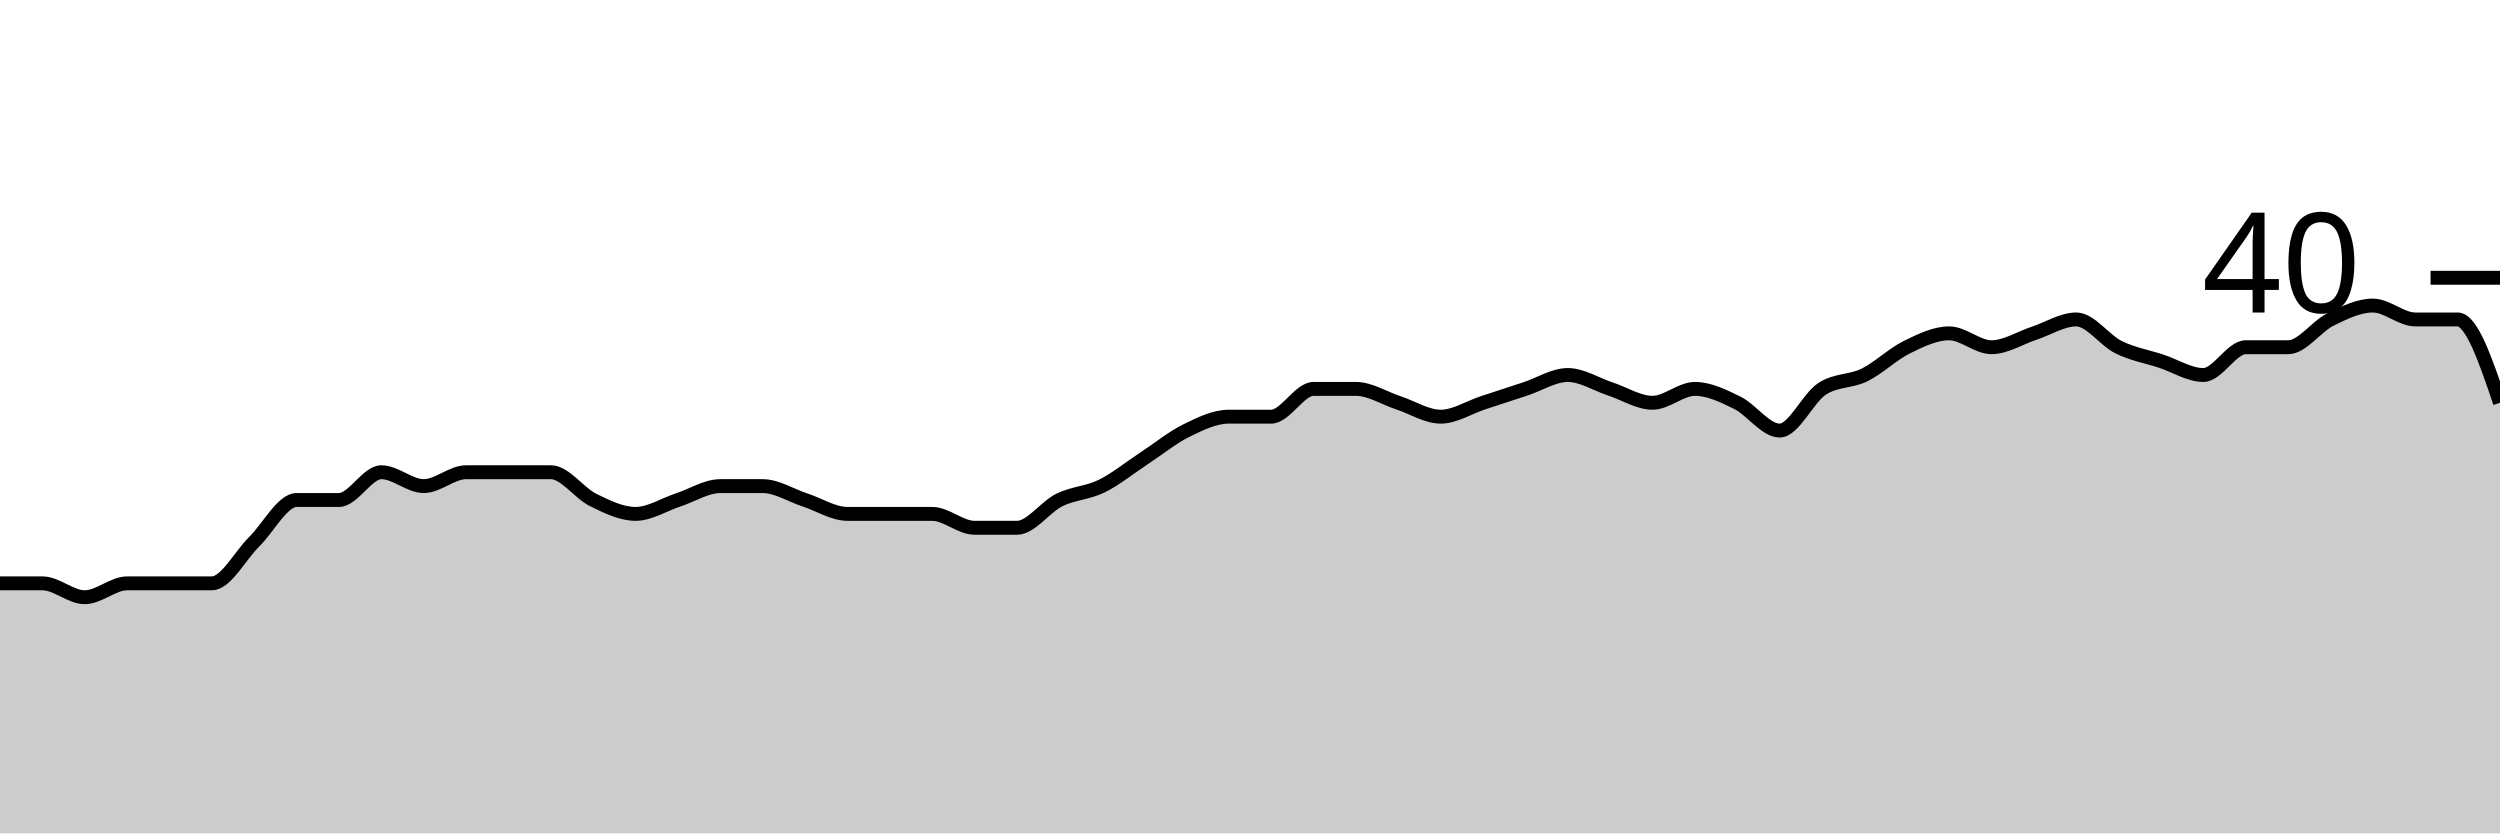
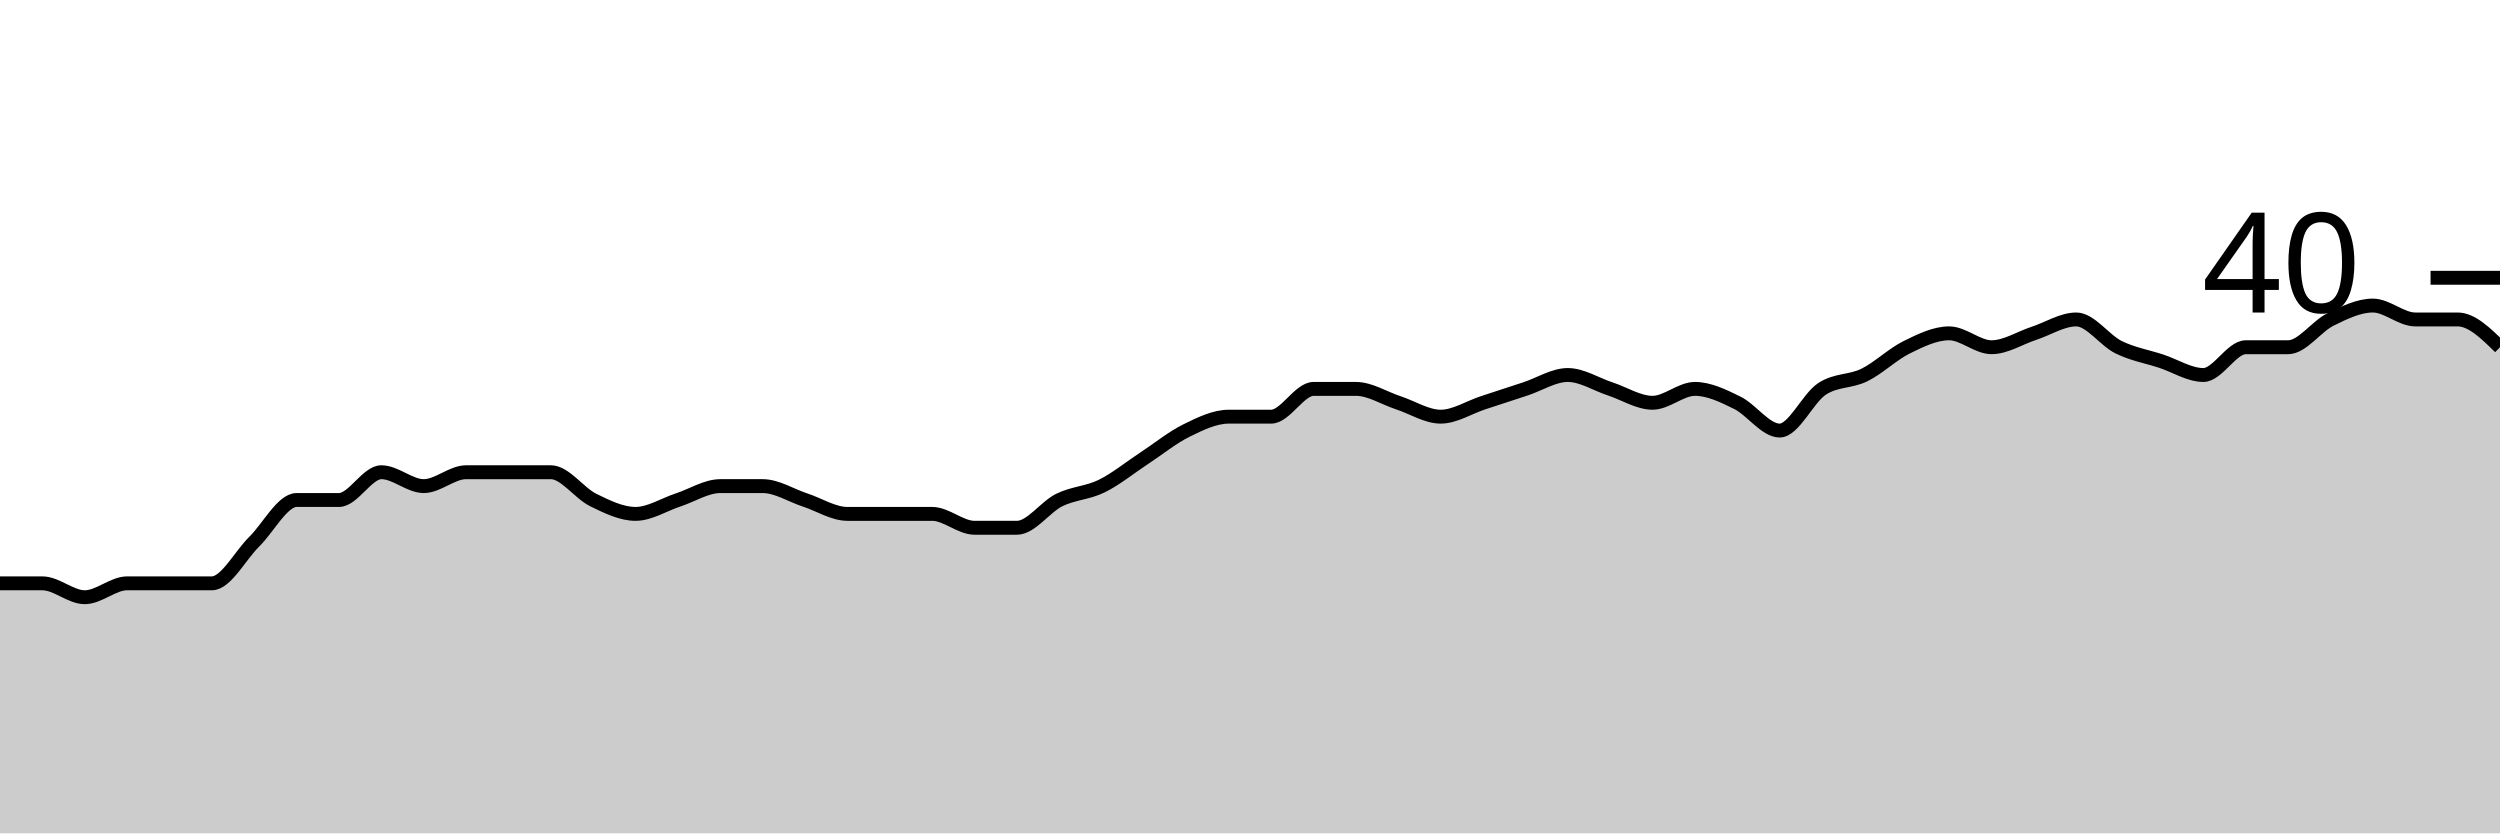
<svg xmlns="http://www.w3.org/2000/svg" viewBox="0 0 180 60">
  <g transform="translate(0,20)">
-     <path class="area" fill="rgba(0, 0, 0, 0.2)" d="M0,22C1.017,22,2.034,22,3.051,22C4.068,22,5.085,23,6.102,23C7.119,23,8.136,22,9.153,22C10.169,22,11.186,22,12.203,22C13.22,22,14.237,22,15.254,22C16.271,22,17.288,20,18.305,19C19.322,18,20.339,16,21.356,16C22.373,16,23.39,16,24.407,16C25.424,16,26.441,14,27.458,14C28.475,14,29.492,15,30.508,15C31.525,15,32.542,14,33.559,14C34.576,14,35.593,14,36.61,14C37.627,14,38.644,14,39.661,14C40.678,14,41.695,15.5,42.712,16C43.729,16.5,44.746,17,45.763,17C46.78,17,47.797,16.333,48.814,16C49.831,15.667,50.847,15,51.864,15C52.881,15,53.898,15,54.915,15C55.932,15,56.949,15.667,57.966,16C58.983,16.333,60,17,61.017,17C62.034,17,63.051,17,64.068,17C65.085,17,66.102,17,67.119,17C68.136,17,69.153,18,70.169,18C71.186,18,72.203,18,73.22,18C74.237,18,75.254,16.5,76.271,16C77.288,15.5,78.305,15.5,79.322,15C80.339,14.5,81.356,13.667,82.373,13C83.39,12.333,84.407,11.5,85.424,11C86.441,10.5,87.458,10,88.475,10C89.492,10,90.508,10,91.525,10C92.542,10,93.559,8,94.576,8C95.593,8,96.61,8,97.627,8C98.644,8,99.661,8.667,100.678,9C101.695,9.333,102.712,10,103.729,10C104.746,10,105.763,9.333,106.78,9C107.797,8.667,108.814,8.333,109.831,8C110.847,7.667,111.864,7,112.881,7C113.898,7,114.915,7.667,115.932,8C116.949,8.333,117.966,9,118.983,9C120,9,121.017,8,122.034,8C123.051,8,124.068,8.5,125.085,9C126.102,9.5,127.119,11,128.136,11C129.153,11,130.169,8.667,131.186,8C132.203,7.333,133.22,7.5,134.237,7C135.254,6.5,136.271,5.5,137.288,5C138.305,4.5,139.322,4,140.339,4C141.356,4,142.373,5,143.39,5C144.407,5,145.424,4.333,146.441,4C147.458,3.667,148.475,3,149.492,3C150.508,3,151.525,4.5,152.542,5C153.559,5.5,154.576,5.667,155.593,6C156.61,6.333,157.627,7,158.644,7C159.661,7,160.678,5,161.695,5C162.712,5,163.729,5,164.746,5C165.763,5,166.78,3.5,167.797,3C168.814,2.5,169.831,2,170.847,2C171.864,2,172.881,3,173.898,3C174.915,3,175.932,3,176.949,3C177.966,3,178.983,6,180,9L180,40C178.983,40,177.966,40,176.949,40C175.932,40,174.915,40,173.898,40C172.881,40,171.864,40,170.847,40C169.831,40,168.814,40,167.797,40C166.78,40,165.763,40,164.746,40C163.729,40,162.712,40,161.695,40C160.678,40,159.661,40,158.644,40C157.627,40,156.61,40,155.593,40C154.576,40,153.559,40,152.542,40C151.525,40,150.508,40,149.492,40C148.475,40,147.458,40,146.441,40C145.424,40,144.407,40,143.39,40C142.373,40,141.356,40,140.339,40C139.322,40,138.305,40,137.288,40C136.271,40,135.254,40,134.237,40C133.22,40,132.203,40,131.186,40C130.169,40,129.153,40,128.136,40C127.119,40,126.102,40,125.085,40C124.068,40,123.051,40,122.034,40C121.017,40,120,40,118.983,40C117.966,40,116.949,40,115.932,40C114.915,40,113.898,40,112.881,40C111.864,40,110.847,40,109.831,40C108.814,40,107.797,40,106.78,40C105.763,40,104.746,40,103.729,40C102.712,40,101.695,40,100.678,40C99.661,40,98.644,40,97.627,40C96.61,40,95.593,40,94.576,40C93.559,40,92.542,40,91.525,40C90.508,40,89.492,40,88.475,40C87.458,40,86.441,40,85.424,40C84.407,40,83.39,40,82.373,40C81.356,40,80.339,40,79.322,40C78.305,40,77.288,40,76.271,40C75.254,40,74.237,40,73.22,40C72.203,40,71.186,40,70.169,40C69.153,40,68.136,40,67.119,40C66.102,40,65.085,40,64.068,40C63.051,40,62.034,40,61.017,40C60,40,58.983,40,57.966,40C56.949,40,55.932,40,54.915,40C53.898,40,52.881,40,51.864,40C50.847,40,49.831,40,48.814,40C47.797,40,46.78,40,45.763,40C44.746,40,43.729,40,42.712,40C41.695,40,40.678,40,39.661,40C38.644,40,37.627,40,36.61,40C35.593,40,34.576,40,33.559,40C32.542,40,31.525,40,30.508,40C29.492,40,28.475,40,27.458,40C26.441,40,25.424,40,24.407,40C23.39,40,22.373,40,21.356,40C20.339,40,19.322,40,18.305,40C17.288,40,16.271,40,15.254,40C14.237,40,13.22,40,12.203,40C11.186,40,10.169,40,9.153,40C8.136,40,7.119,40,6.102,40C5.085,40,4.068,40,3.051,40C2.034,40,1.017,40,0,40Z" />
-     <path class="line" stroke="black" fill="none" d="M0,22C1.017,22,2.034,22,3.051,22C4.068,22,5.085,23,6.102,23C7.119,23,8.136,22,9.153,22C10.169,22,11.186,22,12.203,22C13.22,22,14.237,22,15.254,22C16.271,22,17.288,20,18.305,19C19.322,18,20.339,16,21.356,16C22.373,16,23.39,16,24.407,16C25.424,16,26.441,14,27.458,14C28.475,14,29.492,15,30.508,15C31.525,15,32.542,14,33.559,14C34.576,14,35.593,14,36.61,14C37.627,14,38.644,14,39.661,14C40.678,14,41.695,15.5,42.712,16C43.729,16.5,44.746,17,45.763,17C46.78,17,47.797,16.333,48.814,16C49.831,15.667,50.847,15,51.864,15C52.881,15,53.898,15,54.915,15C55.932,15,56.949,15.667,57.966,16C58.983,16.333,60,17,61.017,17C62.034,17,63.051,17,64.068,17C65.085,17,66.102,17,67.119,17C68.136,17,69.153,18,70.169,18C71.186,18,72.203,18,73.22,18C74.237,18,75.254,16.5,76.271,16C77.288,15.5,78.305,15.5,79.322,15C80.339,14.5,81.356,13.667,82.373,13C83.39,12.333,84.407,11.5,85.424,11C86.441,10.5,87.458,10,88.475,10C89.492,10,90.508,10,91.525,10C92.542,10,93.559,8,94.576,8C95.593,8,96.61,8,97.627,8C98.644,8,99.661,8.667,100.678,9C101.695,9.333,102.712,10,103.729,10C104.746,10,105.763,9.333,106.78,9C107.797,8.667,108.814,8.333,109.831,8C110.847,7.667,111.864,7,112.881,7C113.898,7,114.915,7.667,115.932,8C116.949,8.333,117.966,9,118.983,9C120,9,121.017,8,122.034,8C123.051,8,124.068,8.5,125.085,9C126.102,9.5,127.119,11,128.136,11C129.153,11,130.169,8.667,131.186,8C132.203,7.333,133.22,7.5,134.237,7C135.254,6.5,136.271,5.5,137.288,5C138.305,4.5,139.322,4,140.339,4C141.356,4,142.373,5,143.39,5C144.407,5,145.424,4.333,146.441,4C147.458,3.667,148.475,3,149.492,3C150.508,3,151.525,4.5,152.542,5C153.559,5.5,154.576,5.667,155.593,6C156.61,6.333,157.627,7,158.644,7C159.661,7,160.678,5,161.695,5C162.712,5,163.729,5,164.746,5C165.763,5,166.78,3.5,167.797,3C168.814,2.5,169.831,2,170.847,2C171.864,2,172.881,3,173.898,3C174.915,3,175.932,3,176.949,3C177.966,3,178.983,6,180,9" />
+     <path class="area" fill="rgba(0, 0, 0, 0.2)" d="M0,22C1.017,22,2.034,22,3.051,22C4.068,22,5.085,23,6.102,23C7.119,23,8.136,22,9.153,22C10.169,22,11.186,22,12.203,22C13.22,22,14.237,22,15.254,22C16.271,22,17.288,20,18.305,19C19.322,18,20.339,16,21.356,16C22.373,16,23.39,16,24.407,16C25.424,16,26.441,14,27.458,14C28.475,14,29.492,15,30.508,15C31.525,15,32.542,14,33.559,14C34.576,14,35.593,14,36.61,14C37.627,14,38.644,14,39.661,14C40.678,14,41.695,15.5,42.712,16C43.729,16.5,44.746,17,45.763,17C46.78,17,47.797,16.333,48.814,16C49.831,15.667,50.847,15,51.864,15C52.881,15,53.898,15,54.915,15C55.932,15,56.949,15.667,57.966,16C58.983,16.333,60,17,61.017,17C62.034,17,63.051,17,64.068,17C65.085,17,66.102,17,67.119,17C68.136,17,69.153,18,70.169,18C71.186,18,72.203,18,73.22,18C74.237,18,75.254,16.5,76.271,16C77.288,15.5,78.305,15.5,79.322,15C80.339,14.5,81.356,13.667,82.373,13C83.39,12.333,84.407,11.5,85.424,11C86.441,10.5,87.458,10,88.475,10C89.492,10,90.508,10,91.525,10C92.542,10,93.559,8,94.576,8C95.593,8,96.61,8,97.627,8C98.644,8,99.661,8.667,100.678,9C101.695,9.333,102.712,10,103.729,10C104.746,10,105.763,9.333,106.78,9C107.797,8.667,108.814,8.333,109.831,8C110.847,7.667,111.864,7,112.881,7C113.898,7,114.915,7.667,115.932,8C116.949,8.333,117.966,9,118.983,9C120,9,121.017,8,122.034,8C123.051,8,124.068,8.5,125.085,9C126.102,9.5,127.119,11,128.136,11C129.153,11,130.169,8.667,131.186,8C132.203,7.333,133.22,7.5,134.237,7C135.254,6.5,136.271,5.5,137.288,5C138.305,4.5,139.322,4,140.339,4C141.356,4,142.373,5,143.39,5C144.407,5,145.424,4.333,146.441,4C147.458,3.667,148.475,3,149.492,3C150.508,3,151.525,4.5,152.542,5C153.559,5.5,154.576,5.667,155.593,6C156.61,6.333,157.627,7,158.644,7C159.661,7,160.678,5,161.695,5C162.712,5,163.729,5,164.746,5C165.763,5,166.78,3.5,167.797,3C168.814,2.5,169.831,2,170.847,2C171.864,2,172.881,3,173.898,3C174.915,3,175.932,3,176.949,3C177.966,3,178.983,4,180,5L180,40C178.983,40,177.966,40,176.949,40C175.932,40,174.915,40,173.898,40C172.881,40,171.864,40,170.847,40C169.831,40,168.814,40,167.797,40C166.78,40,165.763,40,164.746,40C163.729,40,162.712,40,161.695,40C160.678,40,159.661,40,158.644,40C157.627,40,156.61,40,155.593,40C154.576,40,153.559,40,152.542,40C151.525,40,150.508,40,149.492,40C148.475,40,147.458,40,146.441,40C145.424,40,144.407,40,143.39,40C142.373,40,141.356,40,140.339,40C139.322,40,138.305,40,137.288,40C136.271,40,135.254,40,134.237,40C133.22,40,132.203,40,131.186,40C130.169,40,129.153,40,128.136,40C127.119,40,126.102,40,125.085,40C124.068,40,123.051,40,122.034,40C121.017,40,120,40,118.983,40C117.966,40,116.949,40,115.932,40C114.915,40,113.898,40,112.881,40C111.864,40,110.847,40,109.831,40C108.814,40,107.797,40,106.78,40C105.763,40,104.746,40,103.729,40C102.712,40,101.695,40,100.678,40C99.661,40,98.644,40,97.627,40C96.61,40,95.593,40,94.576,40C93.559,40,92.542,40,91.525,40C90.508,40,89.492,40,88.475,40C87.458,40,86.441,40,85.424,40C84.407,40,83.39,40,82.373,40C81.356,40,80.339,40,79.322,40C78.305,40,77.288,40,76.271,40C75.254,40,74.237,40,73.22,40C72.203,40,71.186,40,70.169,40C69.153,40,68.136,40,67.119,40C66.102,40,65.085,40,64.068,40C63.051,40,62.034,40,61.017,40C60,40,58.983,40,57.966,40C56.949,40,55.932,40,54.915,40C53.898,40,52.881,40,51.864,40C50.847,40,49.831,40,48.814,40C47.797,40,46.78,40,45.763,40C44.746,40,43.729,40,42.712,40C41.695,40,40.678,40,39.661,40C38.644,40,37.627,40,36.61,40C35.593,40,34.576,40,33.559,40C32.542,40,31.525,40,30.508,40C29.492,40,28.475,40,27.458,40C26.441,40,25.424,40,24.407,40C23.39,40,22.373,40,21.356,40C20.339,40,19.322,40,18.305,40C17.288,40,16.271,40,15.254,40C14.237,40,13.22,40,12.203,40C11.186,40,10.169,40,9.153,40C8.136,40,7.119,40,6.102,40C5.085,40,4.068,40,3.051,40C2.034,40,1.017,40,0,40Z" />
+     <path class="line" stroke="black" fill="none" d="M0,22C1.017,22,2.034,22,3.051,22C4.068,22,5.085,23,6.102,23C7.119,23,8.136,22,9.153,22C10.169,22,11.186,22,12.203,22C13.22,22,14.237,22,15.254,22C16.271,22,17.288,20,18.305,19C19.322,18,20.339,16,21.356,16C22.373,16,23.39,16,24.407,16C25.424,16,26.441,14,27.458,14C28.475,14,29.492,15,30.508,15C31.525,15,32.542,14,33.559,14C34.576,14,35.593,14,36.61,14C37.627,14,38.644,14,39.661,14C40.678,14,41.695,15.5,42.712,16C43.729,16.5,44.746,17,45.763,17C46.78,17,47.797,16.333,48.814,16C49.831,15.667,50.847,15,51.864,15C52.881,15,53.898,15,54.915,15C55.932,15,56.949,15.667,57.966,16C58.983,16.333,60,17,61.017,17C62.034,17,63.051,17,64.068,17C65.085,17,66.102,17,67.119,17C68.136,17,69.153,18,70.169,18C71.186,18,72.203,18,73.22,18C74.237,18,75.254,16.5,76.271,16C77.288,15.5,78.305,15.5,79.322,15C80.339,14.5,81.356,13.667,82.373,13C83.39,12.333,84.407,11.5,85.424,11C86.441,10.5,87.458,10,88.475,10C89.492,10,90.508,10,91.525,10C92.542,10,93.559,8,94.576,8C95.593,8,96.61,8,97.627,8C98.644,8,99.661,8.667,100.678,9C101.695,9.333,102.712,10,103.729,10C104.746,10,105.763,9.333,106.78,9C107.797,8.667,108.814,8.333,109.831,8C110.847,7.667,111.864,7,112.881,7C113.898,7,114.915,7.667,115.932,8C116.949,8.333,117.966,9,118.983,9C120,9,121.017,8,122.034,8C123.051,8,124.068,8.5,125.085,9C126.102,9.5,127.119,11,128.136,11C129.153,11,130.169,8.667,131.186,8C132.203,7.333,133.22,7.5,134.237,7C135.254,6.5,136.271,5.5,137.288,5C138.305,4.5,139.322,4,140.339,4C141.356,4,142.373,5,143.39,5C144.407,5,145.424,4.333,146.441,4C147.458,3.667,148.475,3,149.492,3C150.508,3,151.525,4.5,152.542,5C153.559,5.5,154.576,5.667,155.593,6C156.61,6.333,157.627,7,158.644,7C159.661,7,160.678,5,161.695,5C162.712,5,163.729,5,164.746,5C165.763,5,166.78,3.5,167.797,3C168.814,2.5,169.831,2,170.847,2C171.864,2,172.881,3,173.898,3C174.915,3,175.932,3,176.949,3C177.966,3,178.983,4,180,5" />
    <path class="axis-ceiling" stroke-width="1" stroke="black" fill="none" d="M175,0L180,0" />
    <text class="axis-ceiling-label" font-family="sans-serif" text-anchor="end" font-size="10px" x="170" y="2.5">40</text>
  </g>
</svg>
